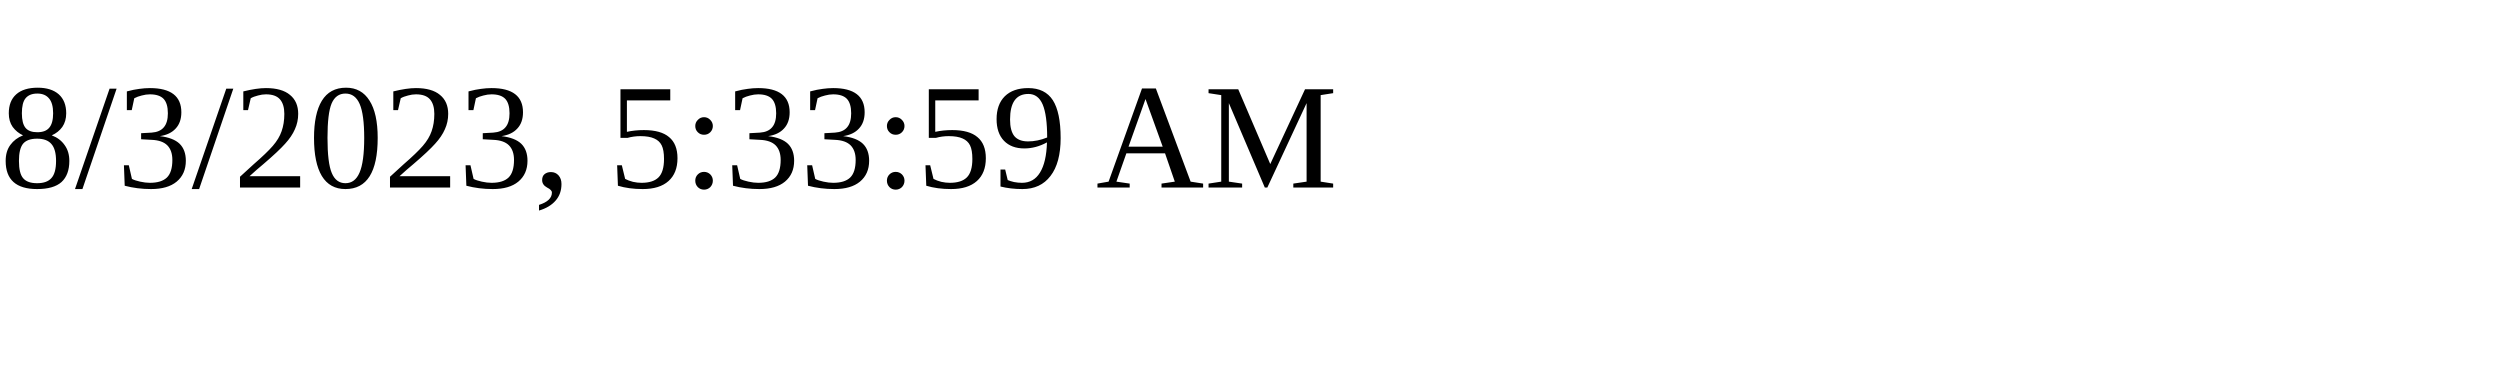
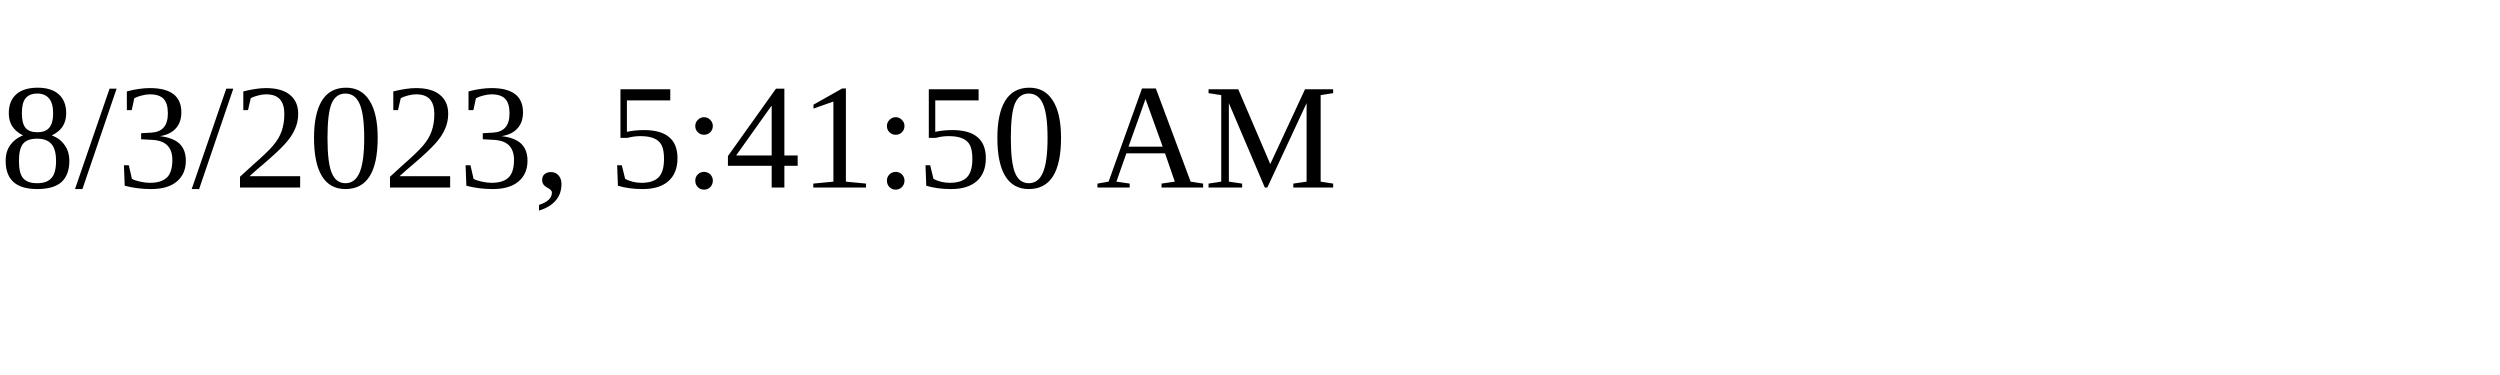
<svg xmlns="http://www.w3.org/2000/svg" height="30" width="200">
-   <text x="0" y="15">8/3/2023, 5:33:59 AM</text>
+   <text x="0" y="15">8/3/2023, 5:41:50 AM</text>
</svg>
